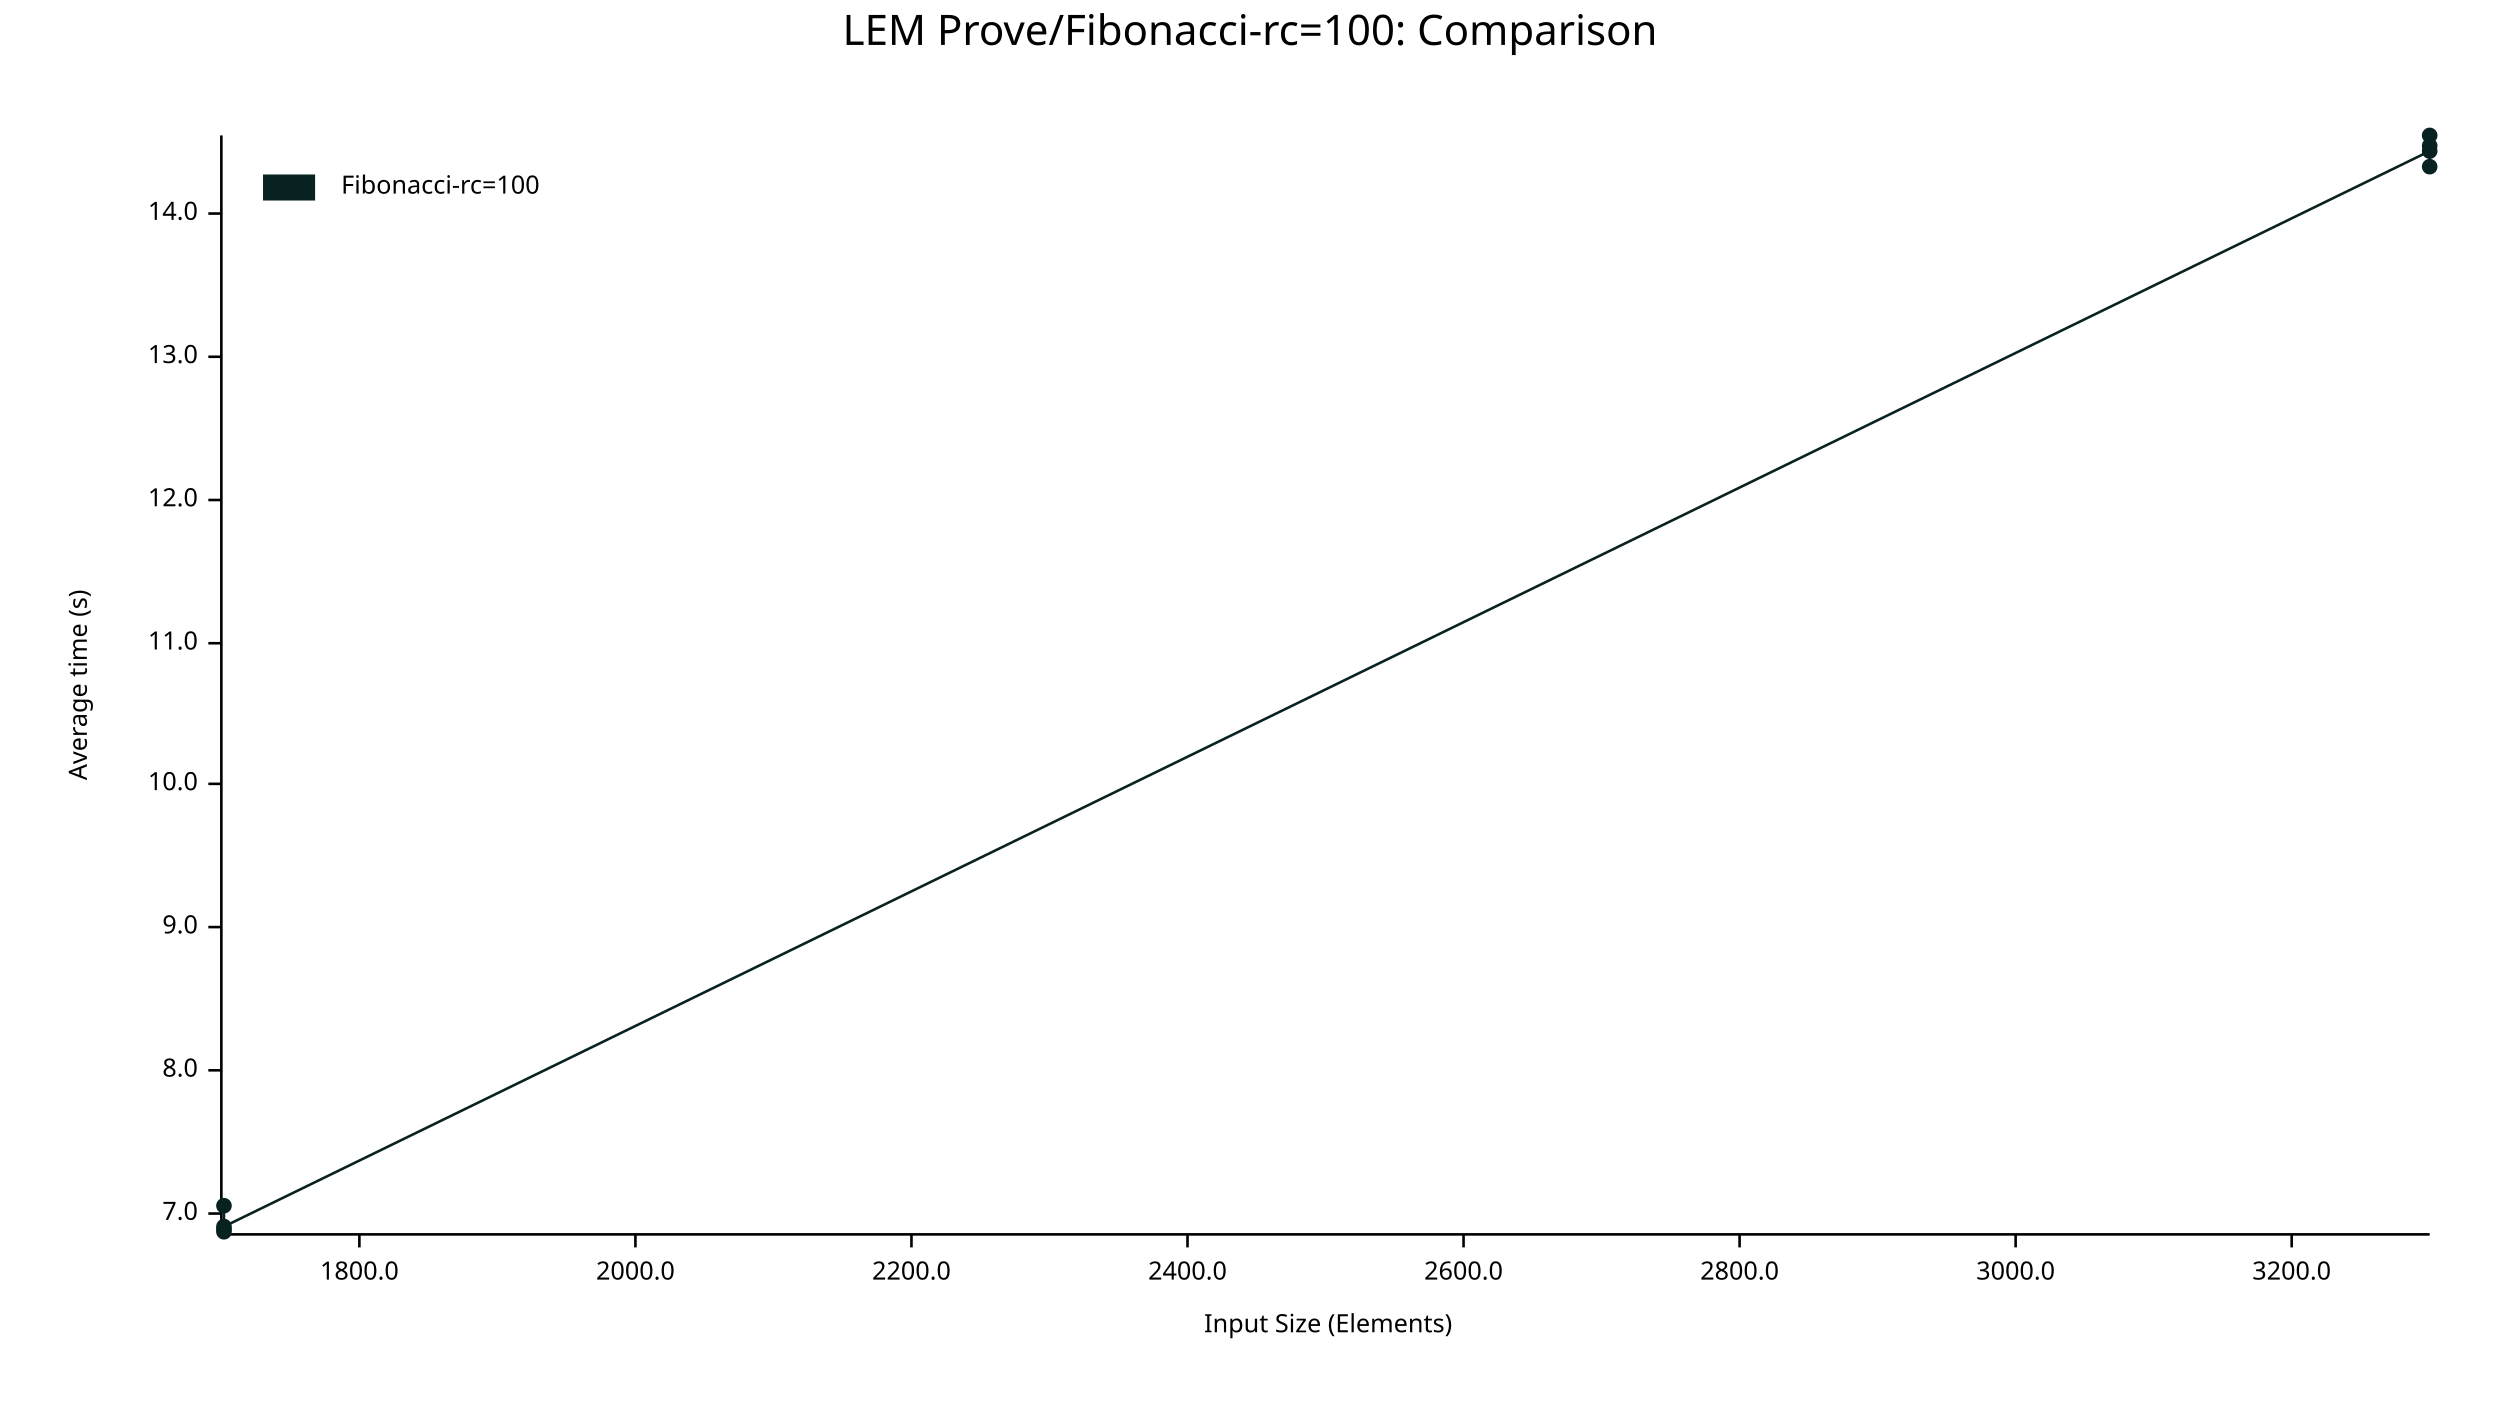
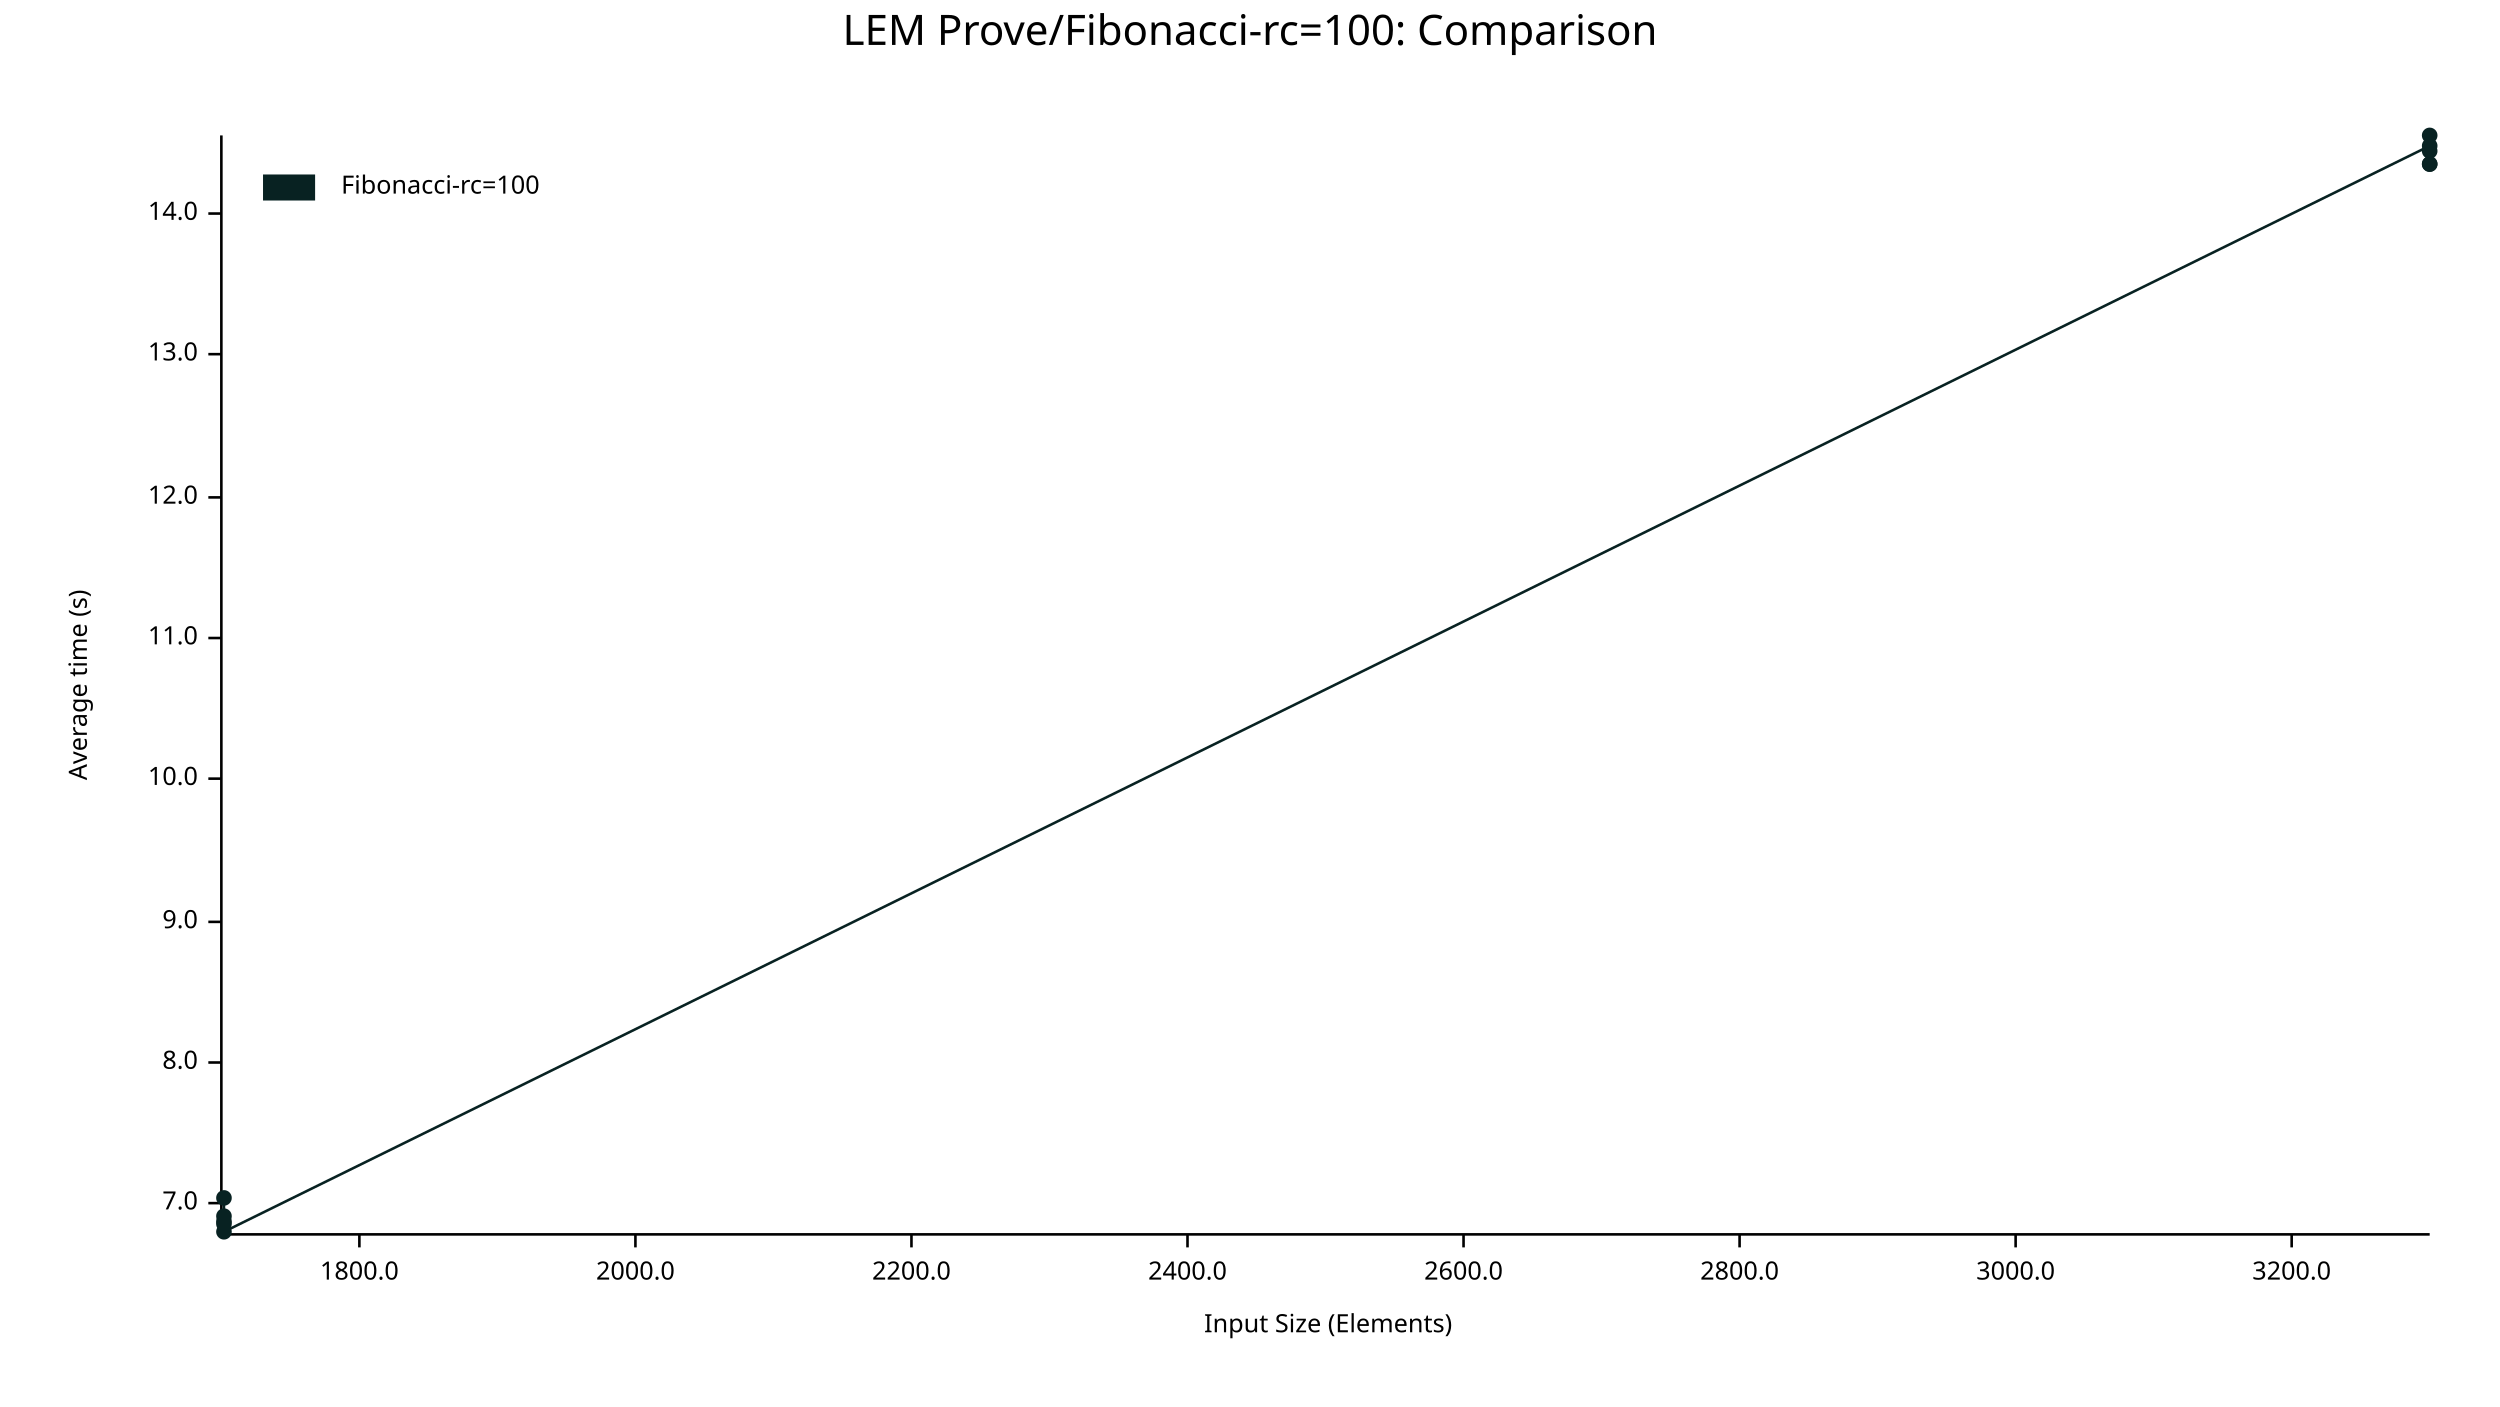
<svg xmlns="http://www.w3.org/2000/svg" width="960" height="540" viewBox="0 0 960 540">
  <text x="480" y="5" dy="0.76em" text-anchor="middle" font-family="sans-serif" font-size="16.129" opacity="1" fill="#000000">
LEM Prove/Fibonacci-rc=100: Comparison
</text>
  <text x="26" y="263" dy="0.76em" text-anchor="middle" font-family="sans-serif" font-size="9.677" opacity="1" fill="#000000" transform="rotate(270, 26, 263)">
Average time (s)
</text>
  <text x="510" y="514" dy="-0.5ex" text-anchor="middle" font-family="sans-serif" font-size="9.677" opacity="1" fill="#000000">
Input Size (Elements)
</text>
  <polyline fill="none" opacity="1" stroke="#000000" stroke-width="1" points="85,52 85,473 " />
-   <text x="76" y="466" dy="0.5ex" text-anchor="end" font-family="sans-serif" font-size="9.677" opacity="1" fill="#000000">
+   <text x="76" y="462" dy="0.5ex" text-anchor="end" font-family="sans-serif" font-size="9.677" opacity="1" fill="#000000">
7.0
</text>
-   <polyline fill="none" opacity="1" stroke="#000000" stroke-width="1" points="80,466 85,466 " />
-   <text x="76" y="411" dy="0.5ex" text-anchor="end" font-family="sans-serif" font-size="9.677" opacity="1" fill="#000000">
+   <polyline fill="none" opacity="1" stroke="#000000" stroke-width="1" points="80,462 85,462 " />
+   <text x="76" y="408" dy="0.5ex" text-anchor="end" font-family="sans-serif" font-size="9.677" opacity="1" fill="#000000">
8.0
</text>
-   <polyline fill="none" opacity="1" stroke="#000000" stroke-width="1" points="80,411 85,411 " />
-   <text x="76" y="356" dy="0.5ex" text-anchor="end" font-family="sans-serif" font-size="9.677" opacity="1" fill="#000000">
+   <polyline fill="none" opacity="1" stroke="#000000" stroke-width="1" points="80,408 85,408 " />
+   <text x="76" y="354" dy="0.5ex" text-anchor="end" font-family="sans-serif" font-size="9.677" opacity="1" fill="#000000">
9.0
</text>
-   <polyline fill="none" opacity="1" stroke="#000000" stroke-width="1" points="80,356 85,356 " />
-   <text x="76" y="301" dy="0.5ex" text-anchor="end" font-family="sans-serif" font-size="9.677" opacity="1" fill="#000000">
+   <polyline fill="none" opacity="1" stroke="#000000" stroke-width="1" points="80,354 85,354 " />
+   <text x="76" y="299" dy="0.5ex" text-anchor="end" font-family="sans-serif" font-size="9.677" opacity="1" fill="#000000">
10.0
</text>
-   <polyline fill="none" opacity="1" stroke="#000000" stroke-width="1" points="80,301 85,301 " />
-   <text x="76" y="247" dy="0.5ex" text-anchor="end" font-family="sans-serif" font-size="9.677" opacity="1" fill="#000000">
+   <polyline fill="none" opacity="1" stroke="#000000" stroke-width="1" points="80,299 85,299 " />
+   <text x="76" y="245" dy="0.5ex" text-anchor="end" font-family="sans-serif" font-size="9.677" opacity="1" fill="#000000">
11.0
</text>
-   <polyline fill="none" opacity="1" stroke="#000000" stroke-width="1" points="80,247 85,247 " />
-   <text x="76" y="192" dy="0.5ex" text-anchor="end" font-family="sans-serif" font-size="9.677" opacity="1" fill="#000000">
+   <polyline fill="none" opacity="1" stroke="#000000" stroke-width="1" points="80,245 85,245 " />
+   <text x="76" y="191" dy="0.5ex" text-anchor="end" font-family="sans-serif" font-size="9.677" opacity="1" fill="#000000">
12.0
</text>
-   <polyline fill="none" opacity="1" stroke="#000000" stroke-width="1" points="80,192 85,192 " />
-   <text x="76" y="137" dy="0.5ex" text-anchor="end" font-family="sans-serif" font-size="9.677" opacity="1" fill="#000000">
+   <polyline fill="none" opacity="1" stroke="#000000" stroke-width="1" points="80,191 85,191 " />
+   <text x="76" y="136" dy="0.5ex" text-anchor="end" font-family="sans-serif" font-size="9.677" opacity="1" fill="#000000">
13.0
</text>
-   <polyline fill="none" opacity="1" stroke="#000000" stroke-width="1" points="80,137 85,137 " />
+   <polyline fill="none" opacity="1" stroke="#000000" stroke-width="1" points="80,136 85,136 " />
  <text x="76" y="82" dy="0.5ex" text-anchor="end" font-family="sans-serif" font-size="9.677" opacity="1" fill="#000000">
14.0
</text>
  <polyline fill="none" opacity="1" stroke="#000000" stroke-width="1" points="80,82 85,82 " />
  <polyline fill="none" opacity="1" stroke="#000000" stroke-width="1" points="86,474 933,474 " />
  <text x="138" y="484" dy="0.76em" text-anchor="middle" font-family="sans-serif" font-size="9.677" opacity="1" fill="#000000">
1800.0
</text>
  <polyline fill="none" opacity="1" stroke="#000000" stroke-width="1" points="138,474 138,479 " />
  <text x="244" y="484" dy="0.76em" text-anchor="middle" font-family="sans-serif" font-size="9.677" opacity="1" fill="#000000">
2000.0
</text>
  <polyline fill="none" opacity="1" stroke="#000000" stroke-width="1" points="244,474 244,479 " />
  <text x="350" y="484" dy="0.76em" text-anchor="middle" font-family="sans-serif" font-size="9.677" opacity="1" fill="#000000">
2200.0
</text>
  <polyline fill="none" opacity="1" stroke="#000000" stroke-width="1" points="350,474 350,479 " />
  <text x="456" y="484" dy="0.76em" text-anchor="middle" font-family="sans-serif" font-size="9.677" opacity="1" fill="#000000">
2400.0
</text>
  <polyline fill="none" opacity="1" stroke="#000000" stroke-width="1" points="456,474 456,479 " />
  <text x="562" y="484" dy="0.76em" text-anchor="middle" font-family="sans-serif" font-size="9.677" opacity="1" fill="#000000">
2600.0
</text>
  <polyline fill="none" opacity="1" stroke="#000000" stroke-width="1" points="562,474 562,479 " />
  <text x="668" y="484" dy="0.76em" text-anchor="middle" font-family="sans-serif" font-size="9.677" opacity="1" fill="#000000">
2800.0
</text>
  <polyline fill="none" opacity="1" stroke="#000000" stroke-width="1" points="668,474 668,479 " />
  <text x="774" y="484" dy="0.76em" text-anchor="middle" font-family="sans-serif" font-size="9.677" opacity="1" fill="#000000">
3000.0
</text>
  <polyline fill="none" opacity="1" stroke="#000000" stroke-width="1" points="774,474 774,479 " />
  <text x="880" y="484" dy="0.76em" text-anchor="middle" font-family="sans-serif" font-size="9.677" opacity="1" fill="#000000">
3200.0
</text>
  <polyline fill="none" opacity="1" stroke="#000000" stroke-width="1" points="880,474 880,479 " />
-   <circle cx="86" cy="472" r="3" opacity="1" fill="#082222" stroke="none" stroke-width="1" />
+   <circle cx="86" cy="469" r="3" opacity="1" fill="#082222" stroke="none" stroke-width="1" />
+   <circle cx="86" cy="470" r="3" opacity="1" fill="#082222" stroke="none" stroke-width="1" />
+   <circle cx="86" cy="467" r="3" opacity="1" fill="#082222" stroke="none" stroke-width="1" />
+   <circle cx="86" cy="460" r="3" opacity="1" fill="#082222" stroke="none" stroke-width="1" />
  <circle cx="86" cy="473" r="3" opacity="1" fill="#082222" stroke="none" stroke-width="1" />
-   <circle cx="86" cy="463" r="3" opacity="1" fill="#082222" stroke="none" stroke-width="1" />
-   <circle cx="86" cy="471" r="3" opacity="1" fill="#082222" stroke="none" stroke-width="1" />
+   <circle cx="933" cy="56" r="3" opacity="1" fill="#082222" stroke="none" stroke-width="1" />
  <circle cx="933" cy="58" r="3" opacity="1" fill="#082222" stroke="none" stroke-width="1" />
-   <circle cx="933" cy="64" r="3" opacity="1" fill="#082222" stroke="none" stroke-width="1" />
+   <circle cx="933" cy="63" r="3" opacity="1" fill="#082222" stroke="none" stroke-width="1" />
  <circle cx="933" cy="52" r="3" opacity="1" fill="#082222" stroke="none" stroke-width="1" />
-   <circle cx="933" cy="56" r="3" opacity="1" fill="#082222" stroke="none" stroke-width="1" />
-   <polyline fill="none" opacity="1" stroke="#082222" stroke-width="1" points="86,472 86,473 86,463 86,471 933,58 933,64 933,52 933,56 " />
+   <circle cx="933" cy="63" r="3" opacity="1" fill="#082222" stroke="none" stroke-width="1" />
+   <polyline fill="none" opacity="1" stroke="#082222" stroke-width="1" points="86,469 86,470 86,467 86,460 86,473 933,56 933,58 933,63 933,52 933,63 " />
  <text x="131" y="67" dy="0.76em" text-anchor="start" font-family="sans-serif" font-size="9.677" opacity="1" fill="#000000">
Fibonacci-rc=100
</text>
  <rect x="101" y="67" width="20" height="10" opacity="1" fill="#082222" stroke="none" />
</svg>
